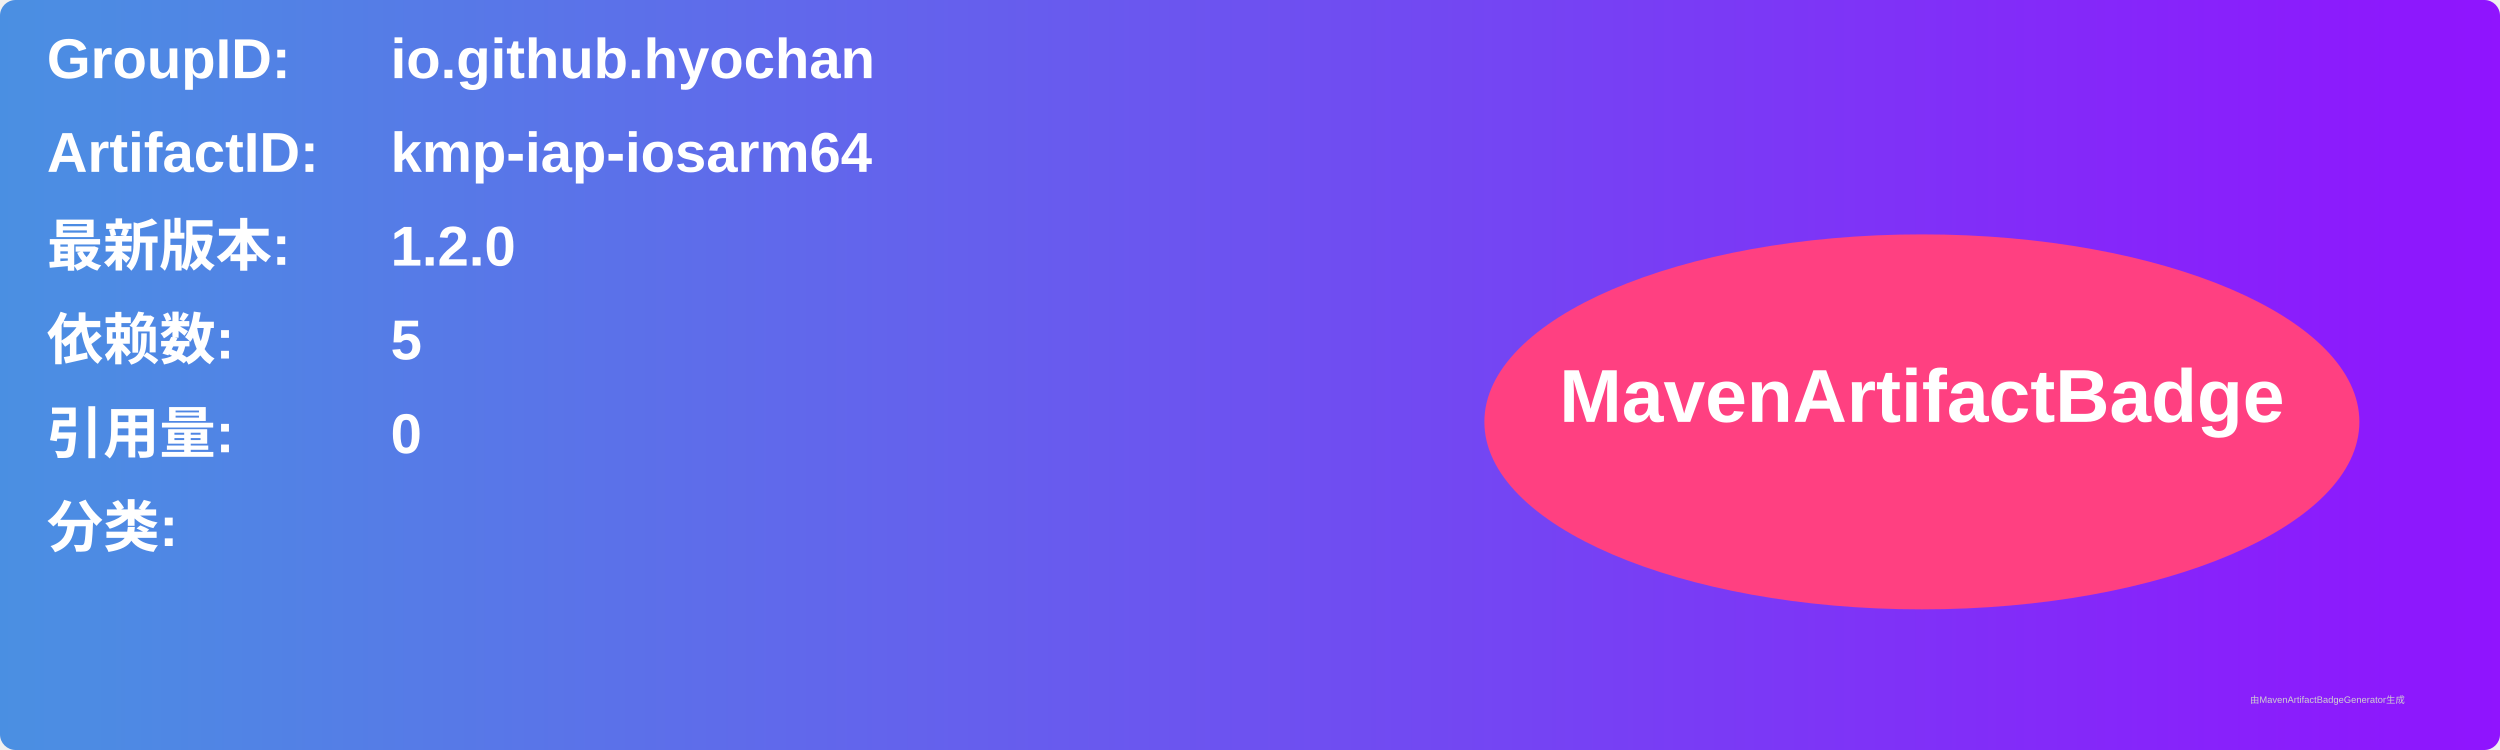
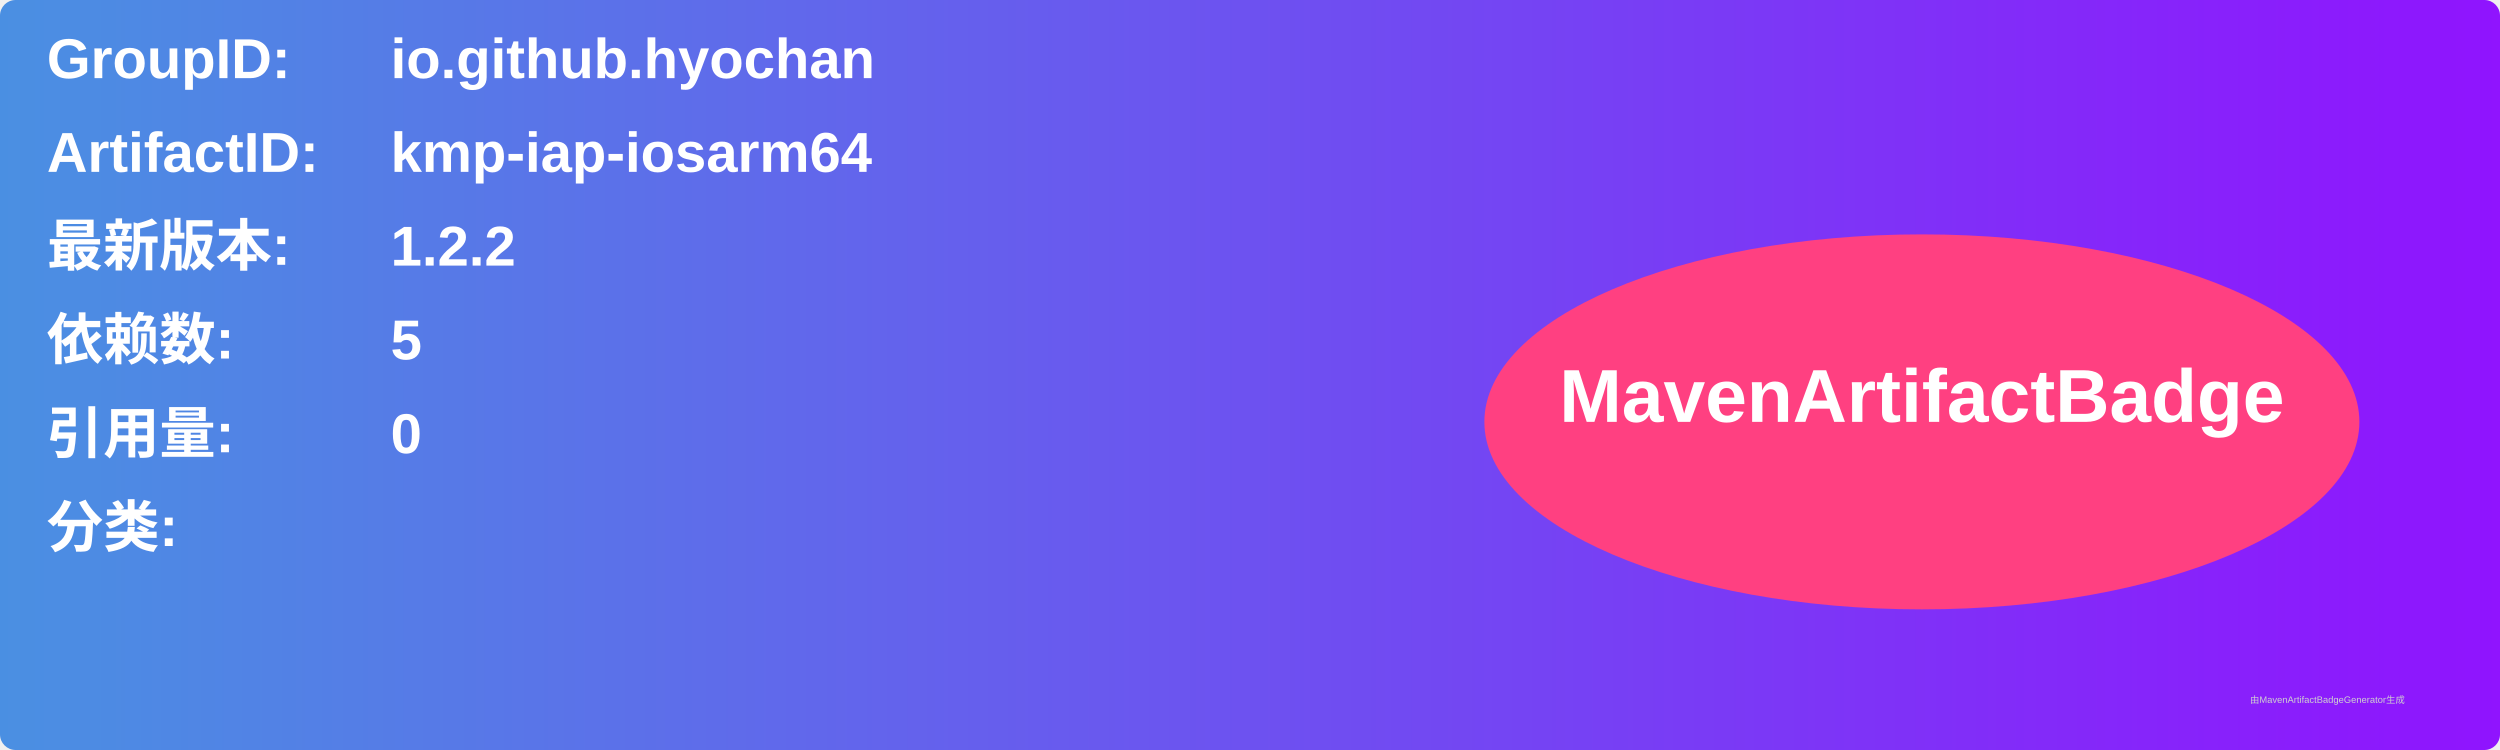
<svg xmlns="http://www.w3.org/2000/svg" width="800" height="240" viewBox="0 0 800 240">
  <linearGradient id="grad" x1="0%" y1="0%" x2="100%" y2="0%">
    <stop offset="0%" stop-color="#4a90e2" />
    <stop offset="100%" stop-color="#9013fe" />
  </linearGradient>
  <rect width="100%" height="100%" rx="5" ry="5" fill="url(#grad)" />
  <g transform="translate(15, 15)">
    <text x="0" y="10" font-family="Arial" font-size="18" fill="white" font-weight="bold" width="260">GroupID:</text>
    <text x="110" y="10" font-family="Arial" font-size="18" fill="white" font-weight="bold" width="460">io.github.hyochan</text>
    <text x="0" y="40" font-family="Arial" font-size="18" fill="white" font-weight="bold" width="260">ArtifactID:</text>
    <text x="110" y="40" font-family="Arial" font-size="18" fill="white" font-weight="bold" width="460">kmp-iap-iosarm64</text>
    <text x="0" y="70" font-family="Arial" font-size="18" fill="white" font-weight="bold">最新版本:</text>
    <text x="110" y="70" font-family="Arial" font-size="18" fill="white" font-weight="bold">
-       <tspan font-weight="bold">1.2.0</tspan>
+       <tspan font-weight="bold">1.2.2</tspan>
    </text>
    <text x="0" y="100" font-family="Arial" font-size="18" fill="white" font-weight="bold">依赖数: </text>
    <text x="110" y="100" font-family="Arial" font-size="18" fill="white">
      <tspan font-weight="bold">5</tspan>
    </text>
    <text x="0" y="130" font-family="Arial" font-size="18" fill="white" font-weight="bold">引用量: </text>
    <text x="110" y="130" font-family="Arial" font-size="18" fill="white">
      <tspan font-weight="bold">0</tspan>
    </text>
    <text x="0" y="160" font-family="Arial" font-size="18" fill="white" font-weight="bold">分类:</text>
    <text x="10" y="190" font-family="Arial" font-size="10" fill="white">
      <tspan font-weight="bold" />
    </text>
    <ellipse cx="600" cy="120" rx="140" ry="60" fill="#ff4081" />
    <text x="600" y="120" text-anchor="middle" font-family="Arial" font-size="24" fill="white" font-weight="bold">MavenArtifactBadge</text>
  </g>
  <text x="720" y="225" font-family="Arial" font-size="3" fill="#d0d0d0">由MavenArtifactBadgeGenerator生成</text>
</svg>
